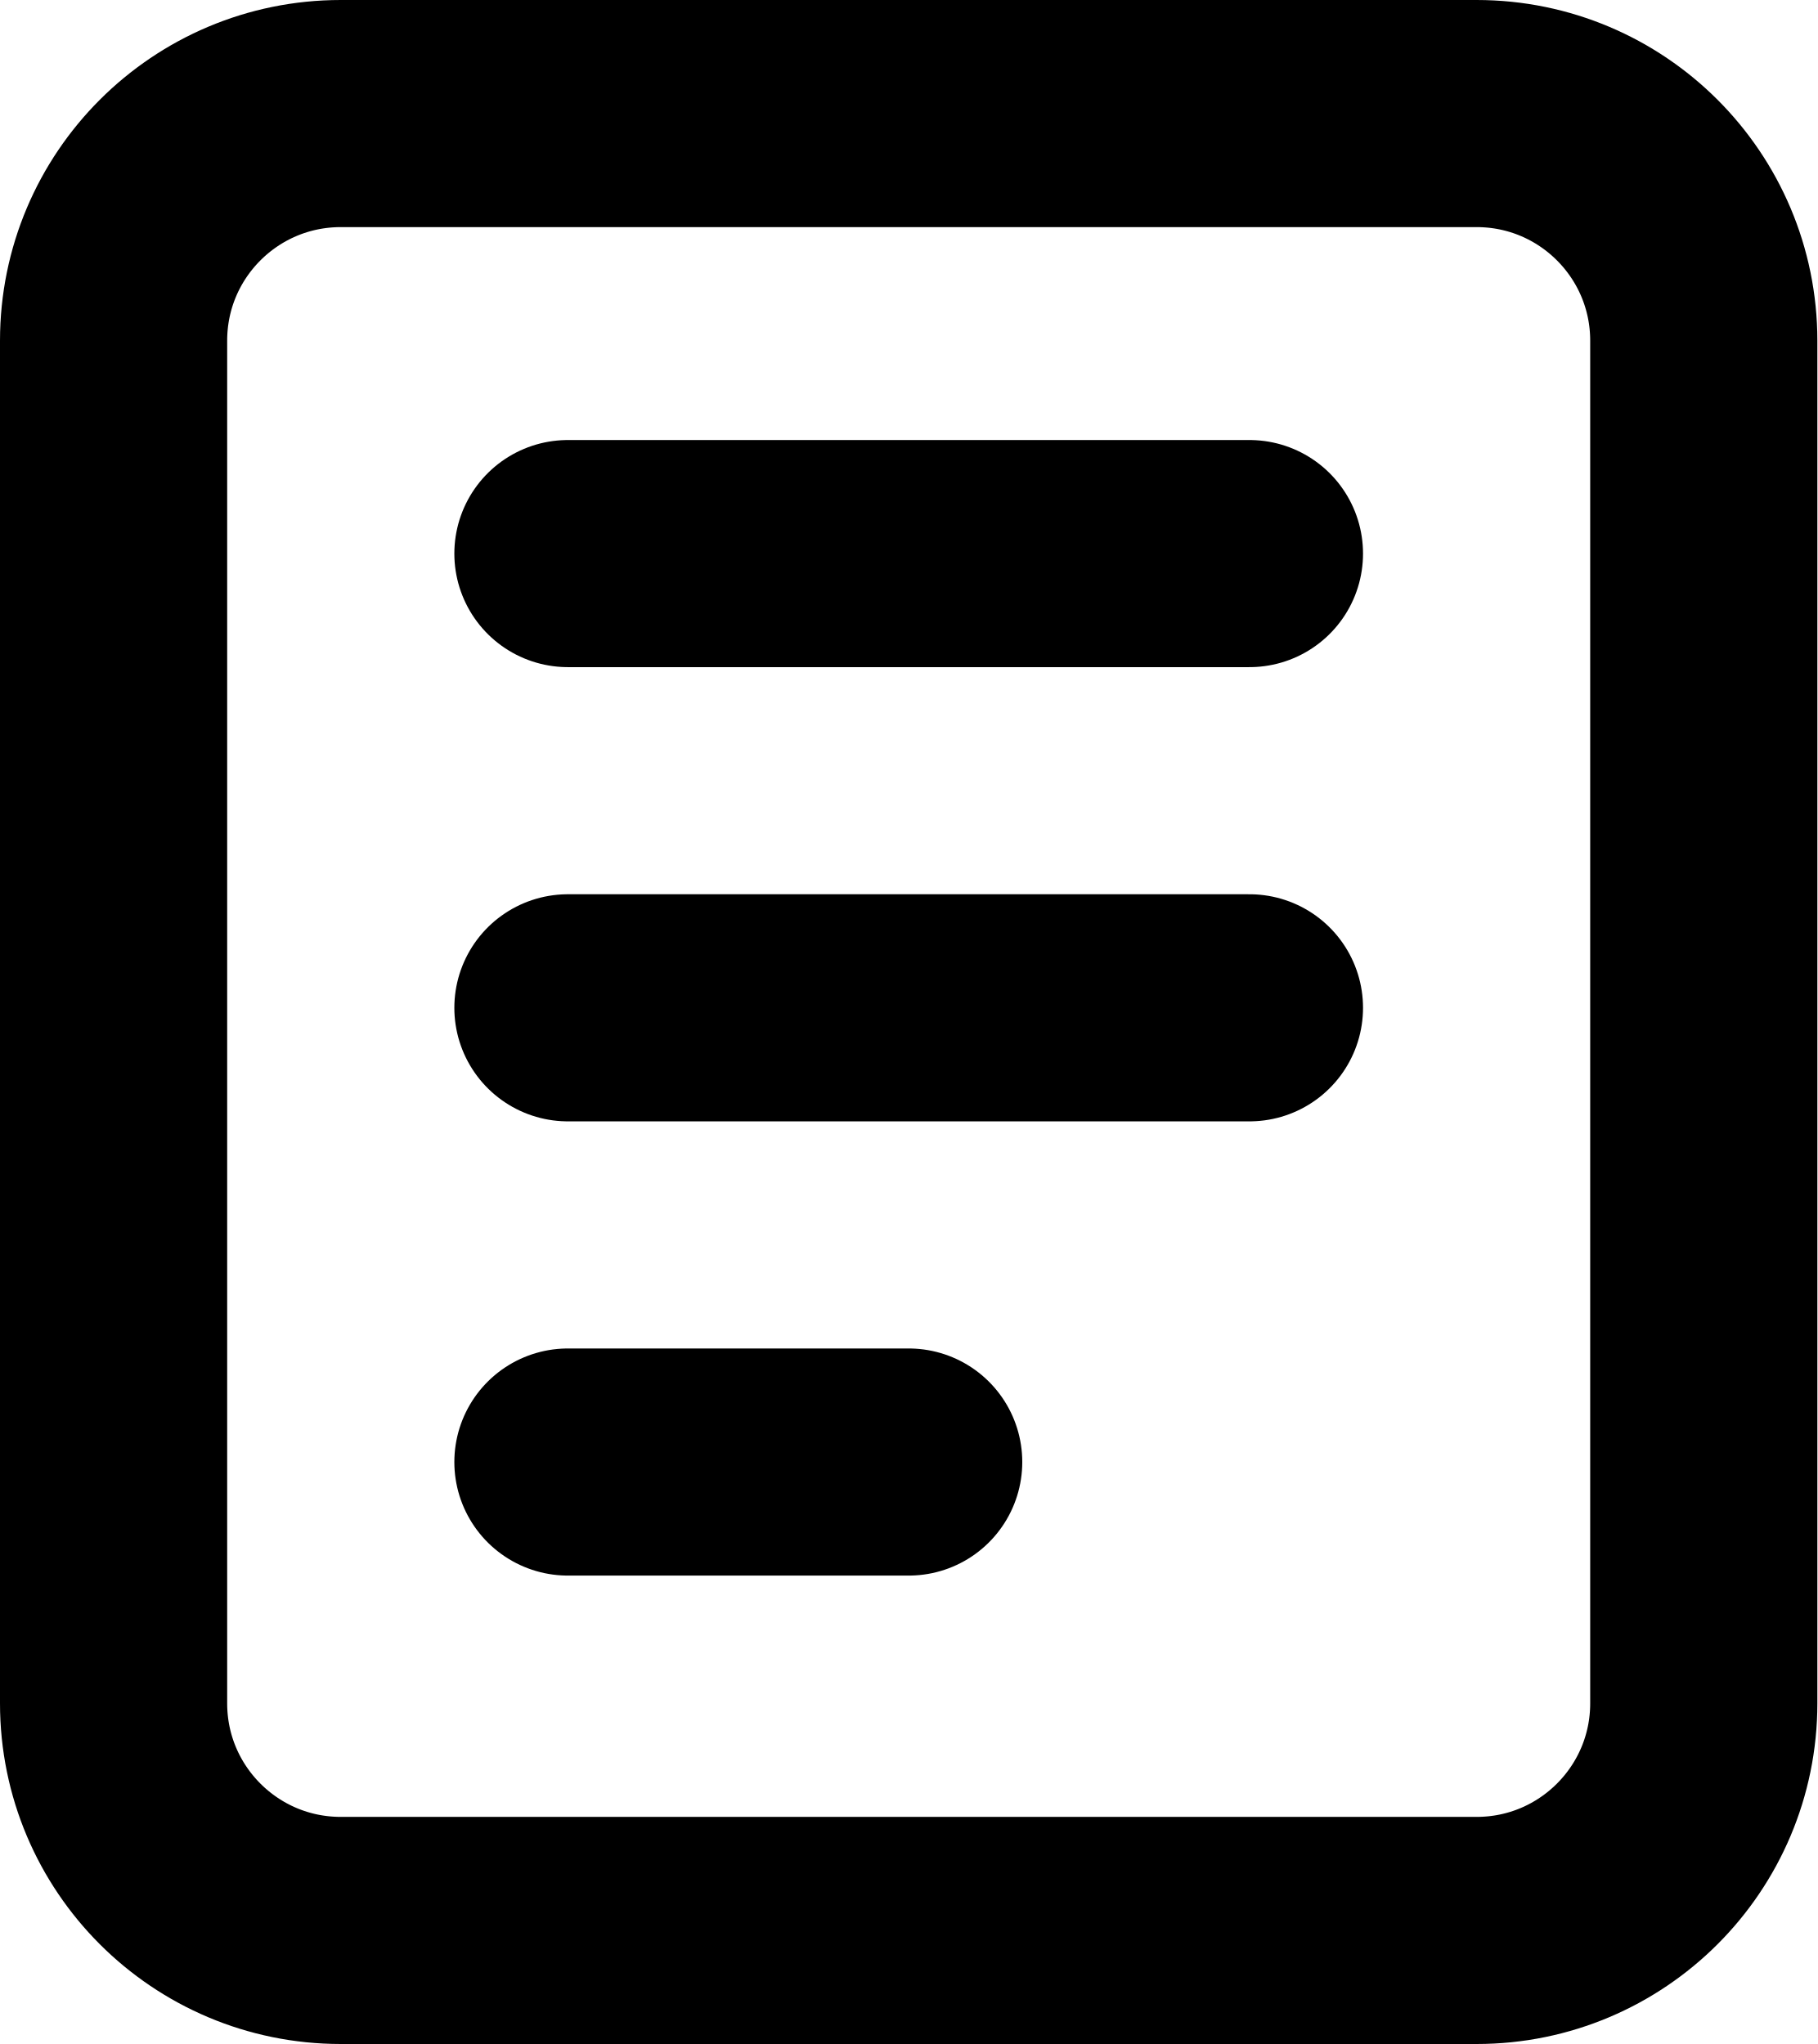
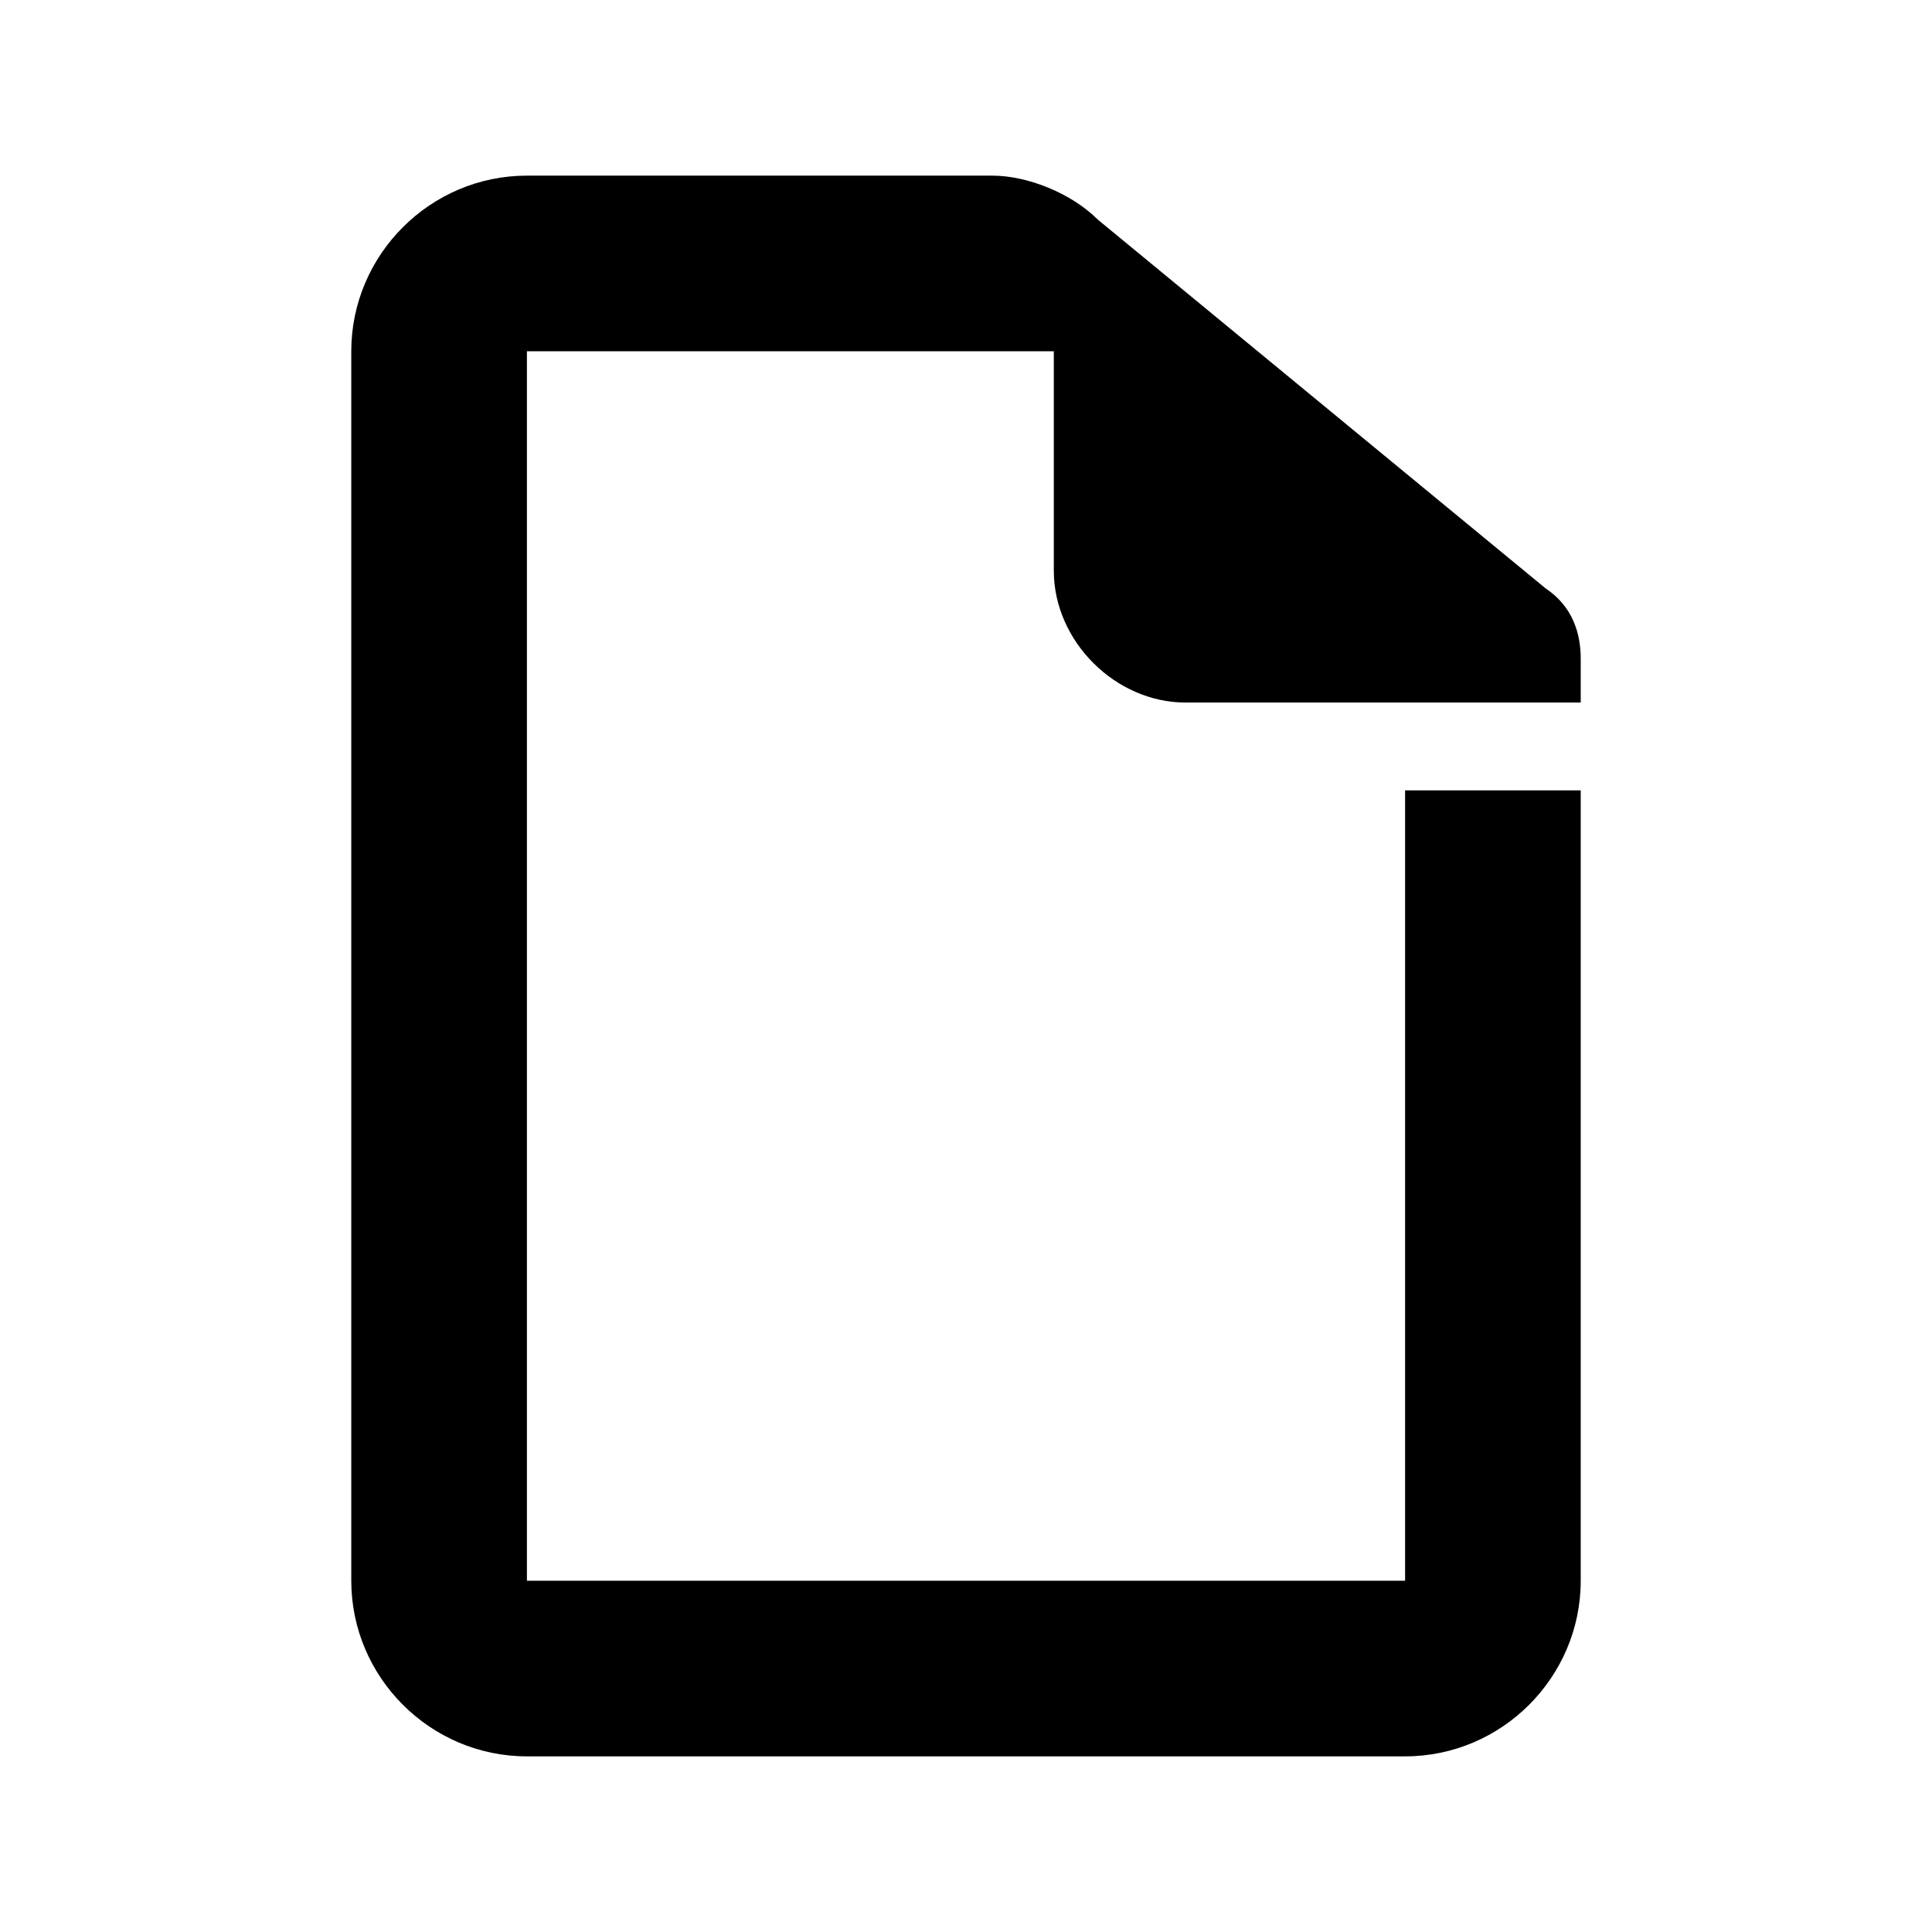
- <svg xmlns="http://www.w3.org/2000/svg" width="16px" height="18px" viewBox="0 0 16 18" version="1.1">
+ <svg xmlns="http://www.w3.org/2000/svg" width="22px" height="22px" viewBox="-1 -1 22 22" version="1.1">
  <defs />
-   <g id="Blue-theme" stroke="none" stroke-width="1" fill="none" fill-rule="evenodd" stroke-linecap="round">
-     <g id="Repo-sidebar-–-blue-theme" transform="translate(-23, -407)" stroke="currentColor" stroke-width="2">
-       <g id="Group-17" transform="translate(22, 178)">
-         <g id="Group-51" transform="translate(2, 230)">
-           <path d="M4,3.875 L10,3.875" id="Line" />
-           <path d="M4,7.875 L10,7.875" id="Line-Copy-7" />
-           <path d="M4,11.875 L7,11.875" id="Line-Copy-8" />
-           <rect id="Rectangle-31" stroke-linejoin="round" x="0" y="0" width="14" height="16" rx="2" />
-         </g>
+   <g id="wiki" stroke="none" stroke-width="1" fill="none" fill-rule="evenodd">
+     <g id="Group" fill="currentColor">
+       <g id="Boards" transform="translate(3, 1)">
+         <path d="M12,7 L12,16 L2,16 L2,2 L8,2 L8,4.5 C8,5.3 8.7,6 9.5,6 L14,6 L14,5.5 C14,5.2 13.9,4.9 13.6,4.7 L8.5,0.5 C8.2,0.2 7.7,0 7.3,0 L2,0 C0.9,0 0,0.9 0,2 L0,16 C0,17.1 0.9,18 2,18 L12,18 C13.1,18 14,17.1 14,16 L14,7 L12,7 L12,7 Z" id="Shape" />
      </g>
    </g>
  </g>
</svg>
